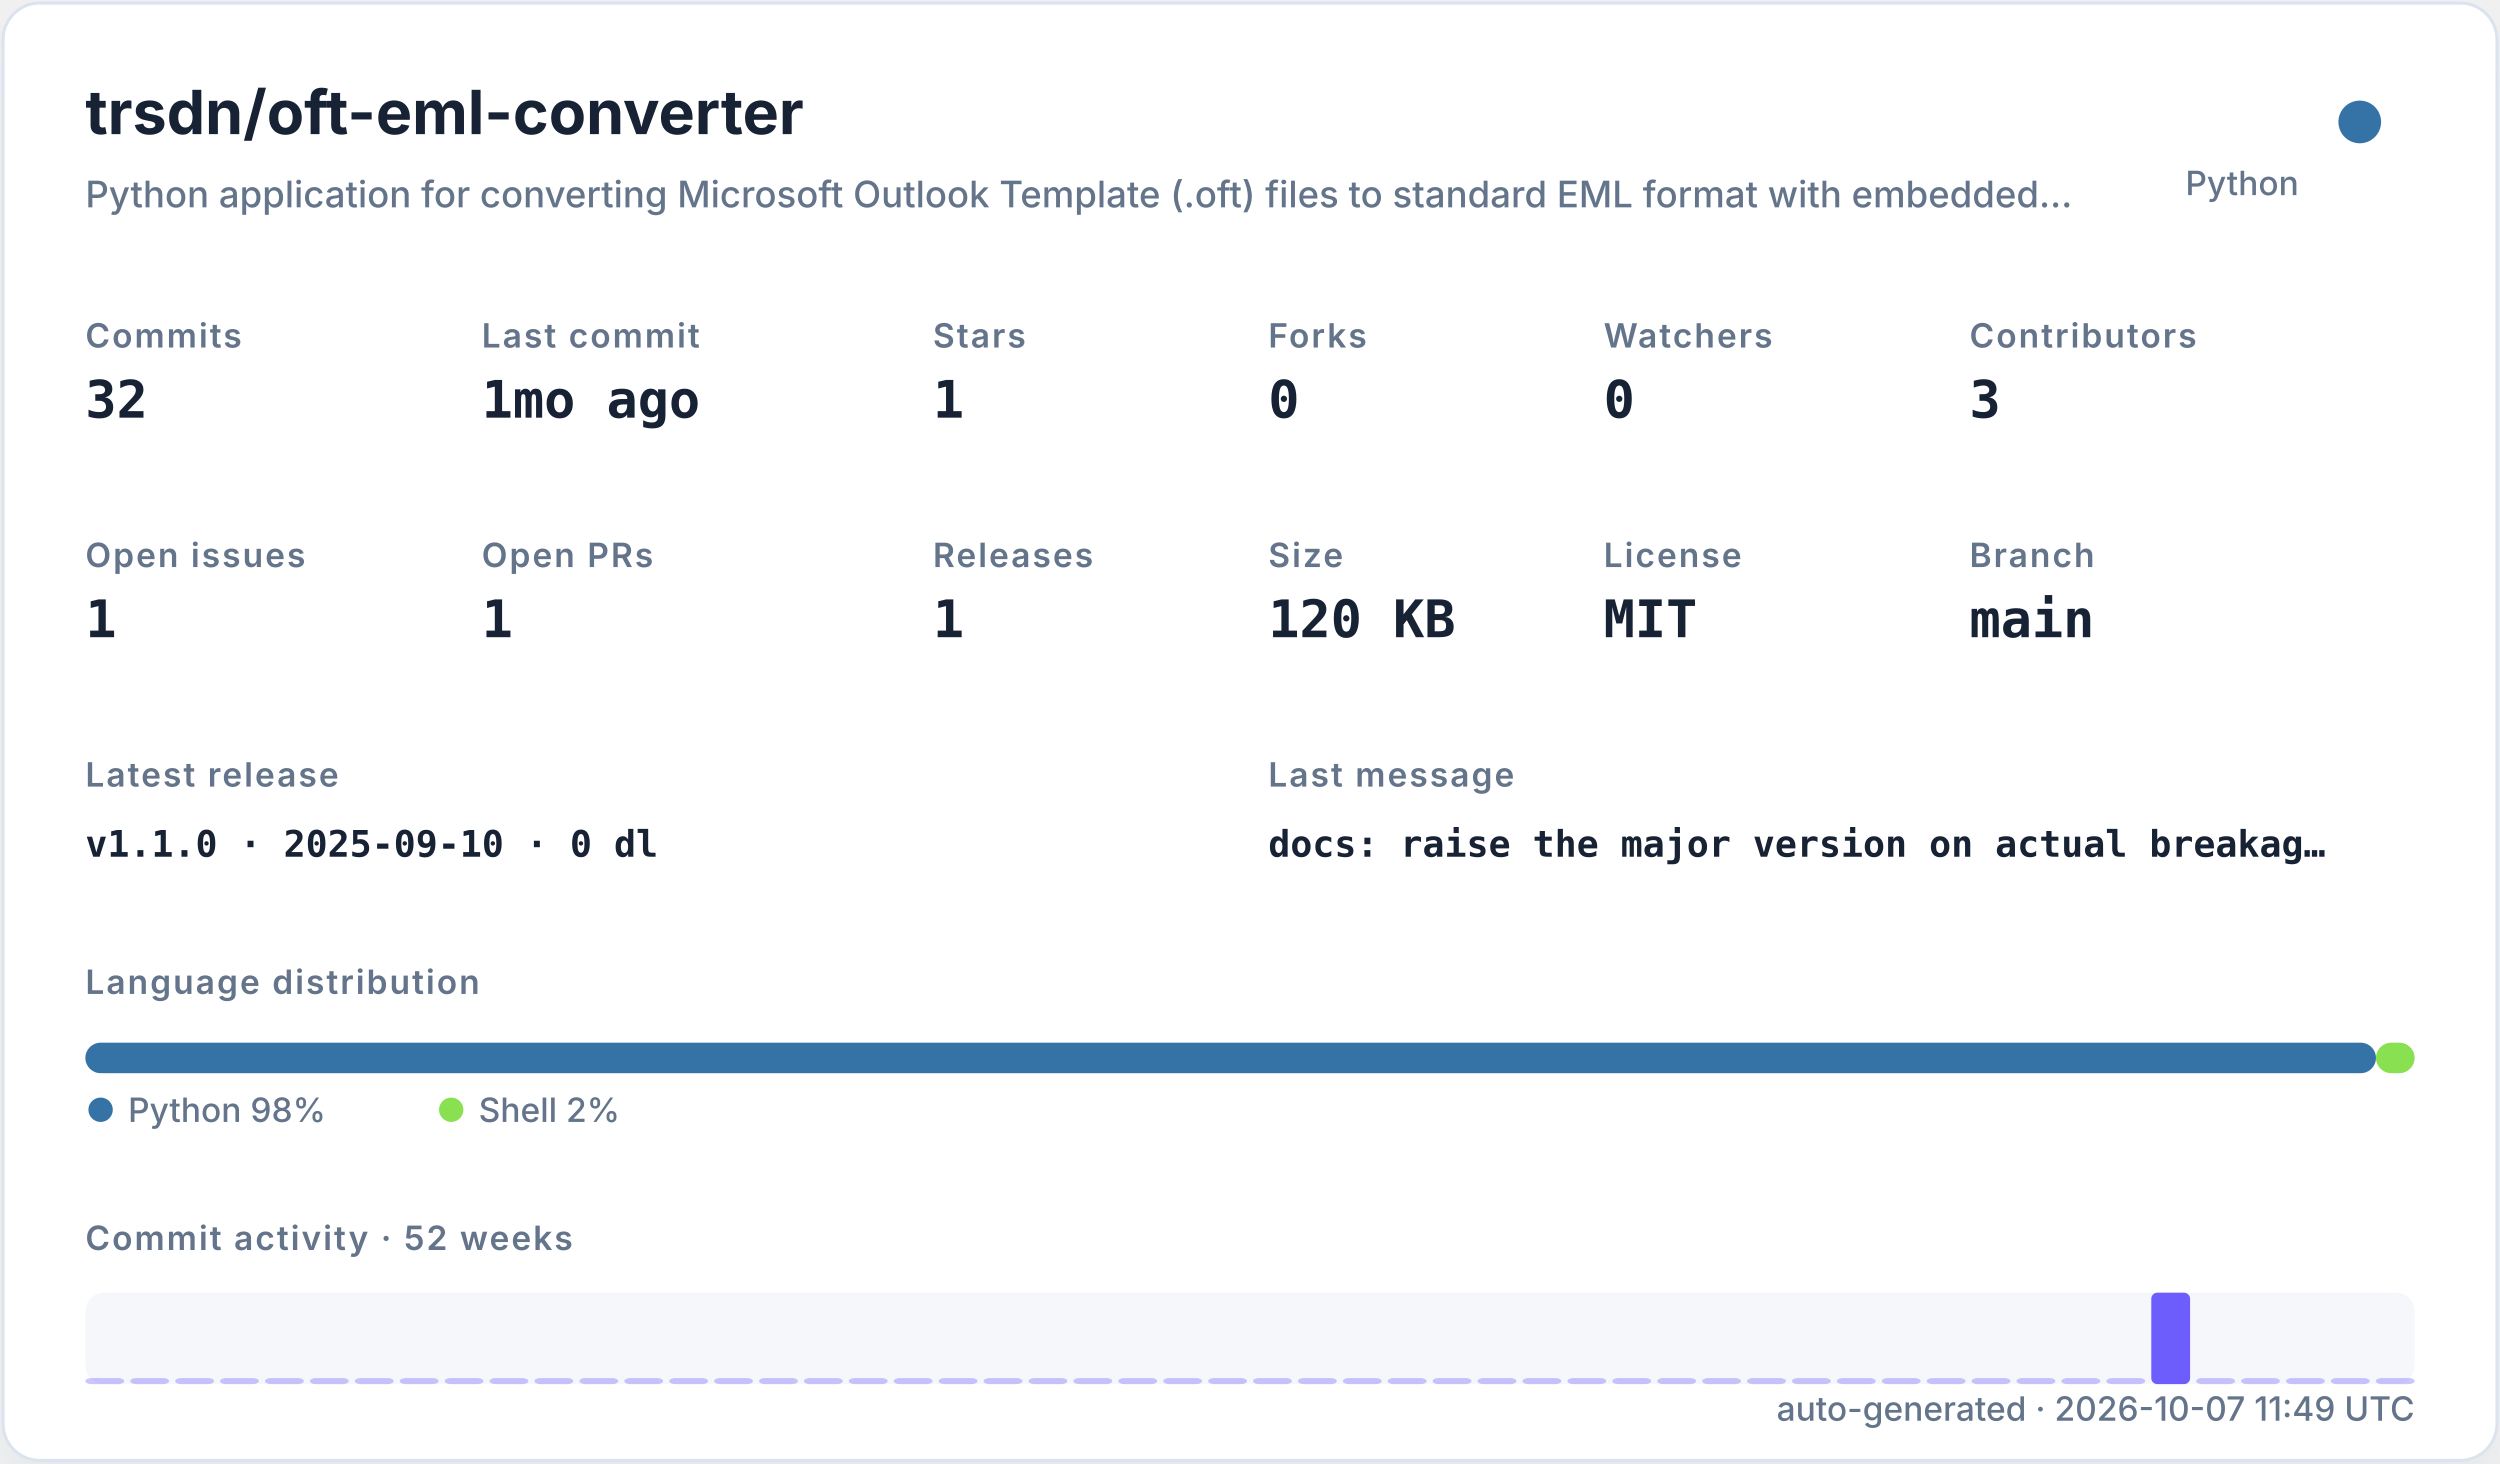
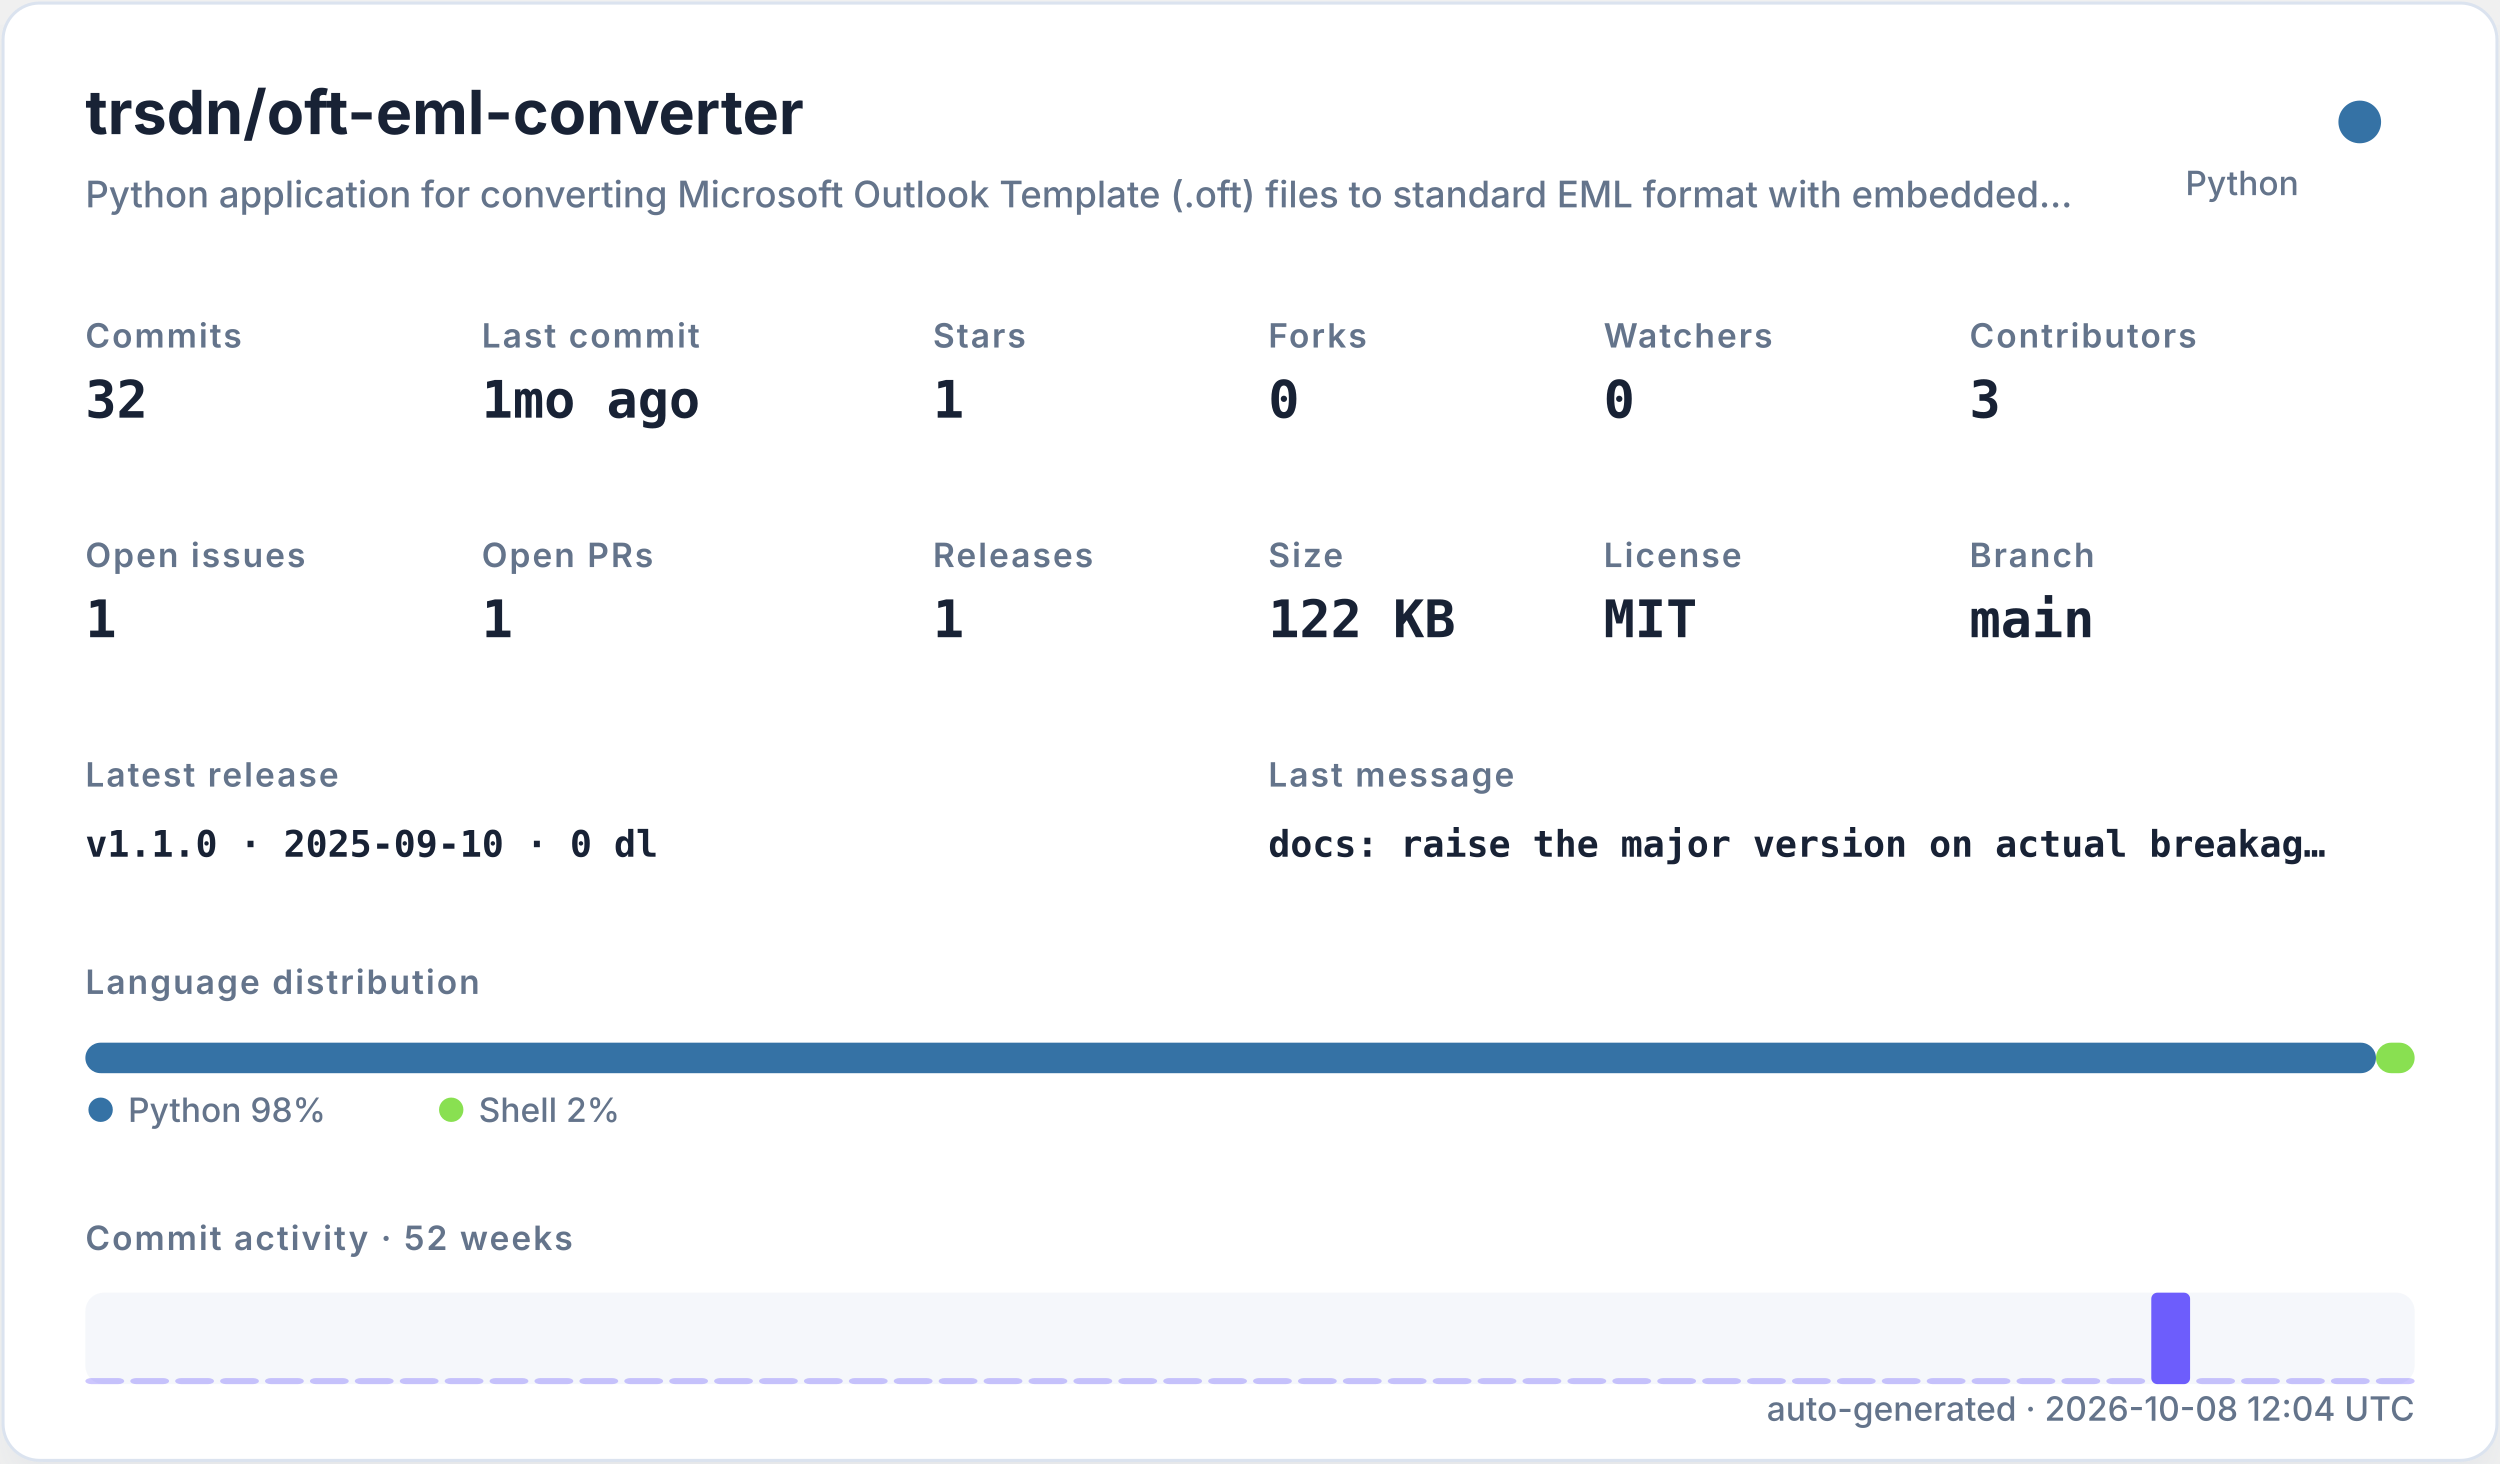
<svg xmlns="http://www.w3.org/2000/svg" width="820" height="480" viewBox="0 0 820 480" role="img">
  <defs>
    <filter id="shadow" x="-10%" y="-10%" width="120%" height="120%">
      <feDropShadow dx="0" dy="8" stdDeviation="10" flood-color="#94a3b8" flood-opacity="0.16" />
    </filter>
    <style>
    .title { font: 700 20px -apple-system,BlinkMacSystemFont,"Segoe UI",sans-serif; fill: #182235; }
    .subtitle { font: 500 12px -apple-system,BlinkMacSystemFont,"Segoe UI",sans-serif; fill: #64748b; }
    .label { font: 600 11px -apple-system,BlinkMacSystemFont,"Segoe UI",sans-serif; fill: #64748b; text-transform: uppercase; letter-spacing: .06em; }
    .value { font: 700 17px ui-monospace,SFMono-Regular,Menlo,monospace; fill: #182235; }
    .small { font: 500 11px -apple-system,BlinkMacSystemFont,"Segoe UI",sans-serif; fill: #64748b; }
    .tiny { font: 500 10px -apple-system,BlinkMacSystemFont,"Segoe UI",sans-serif; fill: #64748b; }
    .mono { font: 650 12px ui-monospace,SFMono-Regular,Menlo,monospace; fill: #182235; }
  </style>
  </defs>
  <rect x="1" y="1" width="818" height="478" rx="12" fill="#ffffff" stroke="#dbe3ef" filter="url(#shadow)" />
  <text x="28" y="44" class="title">trsdn/oft-eml-converter</text>
  <text x="28" y="68" class="subtitle">Python application for converting Microsoft Outlook Template (.oft) files to standard EML format with embedded…</text>
  <circle cx="774" cy="40" r="7" fill="#3572A5" />
  <text x="754" y="64" text-anchor="end" class="small">Python</text>
  <text x="28" y="114" class="label">Commits</text>
  <text x="28" y="137" class="value">32</text>
  <text x="158" y="114" class="label">Last commit</text>
  <text x="158" y="137" class="value">1mo ago</text>
  <text x="306" y="114" class="label">Stars</text>
  <text x="306" y="137" class="value">1</text>
  <text x="416" y="114" class="label">Forks</text>
  <text x="416" y="137" class="value">0</text>
  <text x="526" y="114" class="label">Watchers</text>
  <text x="526" y="137" class="value">0</text>
  <text x="646" y="114" class="label">Contributors</text>
  <text x="646" y="137" class="value">3</text>
  <text x="28" y="186" class="label">Open issues</text>
  <text x="28" y="209" class="value">1</text>
  <text x="158" y="186" class="label">Open PRs</text>
  <text x="158" y="209" class="value">1</text>
  <text x="306" y="186" class="label">Releases</text>
  <text x="306" y="209" class="value">1</text>
  <text x="416" y="186" class="label">Size</text>
-   <text x="416" y="209" class="value">120 KB</text>
+   <text x="416" y="209" class="value">122 KB</text>
  <text x="526" y="186" class="label">License</text>
  <text x="526" y="209" class="value">MIT</text>
  <text x="646" y="186" class="label">Branch</text>
  <text x="646" y="209" class="value">main</text>
  <text x="28" y="258" class="label">Latest release</text>
  <text x="28" y="281" class="mono">v1.1.0 · 2025-09-10 · 0 dl</text>
  <text x="416" y="258" class="label">Last message</text>
  <text x="416" y="281" class="mono">docs: raise the major version on actual breakag…</text>
  <text x="28" y="326" class="label">Language distribution</text>
  <rect x="28.00" y="342" width="751.32" height="10" rx="5" fill="#3572A5" />
  <rect x="779.32" y="342" width="12.68" height="10" rx="5" fill="#89e051" />
  <circle cx="33" cy="364" r="4" fill="#3572A5" />
  <text x="42" y="368" class="small">Python 98%</text>
  <circle cx="148" cy="364" r="4" fill="#89e051" />
  <text x="157" y="368" class="small">Shell 2%</text>
  <text x="28" y="410" class="label">Commit activity · 52 weeks</text>
  <rect x="28" y="424" width="764" height="30" rx="6" fill="#e8edf5" opacity=".42" />
  <rect x="28.00" y="452.00" width="12.73" height="2.00" rx="2" fill="#6d5dfc" opacity="0.35" />
  <rect x="42.73" y="452.00" width="12.73" height="2.00" rx="2" fill="#6d5dfc" opacity="0.35" />
  <rect x="57.46" y="452.00" width="12.73" height="2.00" rx="2" fill="#6d5dfc" opacity="0.35" />
  <rect x="72.19" y="452.00" width="12.73" height="2.00" rx="2" fill="#6d5dfc" opacity="0.35" />
  <rect x="86.92" y="452.00" width="12.73" height="2.00" rx="2" fill="#6d5dfc" opacity="0.35" />
  <rect x="101.65" y="452.00" width="12.73" height="2.00" rx="2" fill="#6d5dfc" opacity="0.35" />
  <rect x="116.38" y="452.00" width="12.73" height="2.00" rx="2" fill="#6d5dfc" opacity="0.35" />
  <rect x="131.12" y="452.00" width="12.73" height="2.00" rx="2" fill="#6d5dfc" opacity="0.35" />
  <rect x="145.85" y="452.00" width="12.73" height="2.00" rx="2" fill="#6d5dfc" opacity="0.35" />
  <rect x="160.58" y="452.00" width="12.73" height="2.00" rx="2" fill="#6d5dfc" opacity="0.35" />
  <rect x="175.31" y="452.00" width="12.73" height="2.00" rx="2" fill="#6d5dfc" opacity="0.35" />
  <rect x="190.04" y="452.00" width="12.73" height="2.00" rx="2" fill="#6d5dfc" opacity="0.35" />
  <rect x="204.77" y="452.00" width="12.73" height="2.00" rx="2" fill="#6d5dfc" opacity="0.35" />
  <rect x="219.50" y="452.00" width="12.73" height="2.00" rx="2" fill="#6d5dfc" opacity="0.35" />
  <rect x="234.23" y="452.00" width="12.73" height="2.00" rx="2" fill="#6d5dfc" opacity="0.35" />
  <rect x="248.96" y="452.00" width="12.73" height="2.00" rx="2" fill="#6d5dfc" opacity="0.35" />
  <rect x="263.69" y="452.00" width="12.73" height="2.00" rx="2" fill="#6d5dfc" opacity="0.35" />
  <rect x="278.42" y="452.00" width="12.73" height="2.00" rx="2" fill="#6d5dfc" opacity="0.35" />
  <rect x="293.15" y="452.00" width="12.73" height="2.00" rx="2" fill="#6d5dfc" opacity="0.35" />
  <rect x="307.88" y="452.00" width="12.73" height="2.00" rx="2" fill="#6d5dfc" opacity="0.35" />
  <rect x="322.62" y="452.00" width="12.73" height="2.00" rx="2" fill="#6d5dfc" opacity="0.35" />
  <rect x="337.35" y="452.00" width="12.73" height="2.00" rx="2" fill="#6d5dfc" opacity="0.35" />
  <rect x="352.08" y="452.00" width="12.73" height="2.00" rx="2" fill="#6d5dfc" opacity="0.35" />
  <rect x="366.81" y="452.00" width="12.73" height="2.00" rx="2" fill="#6d5dfc" opacity="0.35" />
  <rect x="381.54" y="452.00" width="12.73" height="2.00" rx="2" fill="#6d5dfc" opacity="0.35" />
  <rect x="396.27" y="452.00" width="12.73" height="2.00" rx="2" fill="#6d5dfc" opacity="0.35" />
  <rect x="411.00" y="452.00" width="12.73" height="2.00" rx="2" fill="#6d5dfc" opacity="0.35" />
  <rect x="425.73" y="452.00" width="12.73" height="2.00" rx="2" fill="#6d5dfc" opacity="0.35" />
  <rect x="440.46" y="452.00" width="12.73" height="2.00" rx="2" fill="#6d5dfc" opacity="0.35" />
  <rect x="455.19" y="452.00" width="12.73" height="2.00" rx="2" fill="#6d5dfc" opacity="0.35" />
  <rect x="469.92" y="452.00" width="12.73" height="2.00" rx="2" fill="#6d5dfc" opacity="0.35" />
  <rect x="484.65" y="452.00" width="12.73" height="2.00" rx="2" fill="#6d5dfc" opacity="0.35" />
  <rect x="499.38" y="452.00" width="12.73" height="2.00" rx="2" fill="#6d5dfc" opacity="0.35" />
  <rect x="514.12" y="452.00" width="12.73" height="2.00" rx="2" fill="#6d5dfc" opacity="0.35" />
  <rect x="528.85" y="452.00" width="12.73" height="2.00" rx="2" fill="#6d5dfc" opacity="0.35" />
  <rect x="543.58" y="452.00" width="12.73" height="2.00" rx="2" fill="#6d5dfc" opacity="0.35" />
  <rect x="558.31" y="452.00" width="12.73" height="2.00" rx="2" fill="#6d5dfc" opacity="0.35" />
  <rect x="573.04" y="452.00" width="12.73" height="2.00" rx="2" fill="#6d5dfc" opacity="0.35" />
  <rect x="587.77" y="452.00" width="12.73" height="2.00" rx="2" fill="#6d5dfc" opacity="0.35" />
  <rect x="602.50" y="452.00" width="12.73" height="2.00" rx="2" fill="#6d5dfc" opacity="0.35" />
  <rect x="617.23" y="452.00" width="12.73" height="2.00" rx="2" fill="#6d5dfc" opacity="0.35" />
  <rect x="631.96" y="452.00" width="12.73" height="2.00" rx="2" fill="#6d5dfc" opacity="0.35" />
  <rect x="646.69" y="452.00" width="12.73" height="2.00" rx="2" fill="#6d5dfc" opacity="0.35" />
  <rect x="661.42" y="452.00" width="12.73" height="2.00" rx="2" fill="#6d5dfc" opacity="0.35" />
  <rect x="676.15" y="452.00" width="12.73" height="2.00" rx="2" fill="#6d5dfc" opacity="0.35" />
  <rect x="690.88" y="452.00" width="12.73" height="2.00" rx="2" fill="#6d5dfc" opacity="0.35" />
  <rect x="705.62" y="424.00" width="12.73" height="30.00" rx="2" fill="#6d5dfc" opacity="1.00" />
  <rect x="720.35" y="452.00" width="12.73" height="2.00" rx="2" fill="#6d5dfc" opacity="0.35" />
  <rect x="735.08" y="452.00" width="12.73" height="2.00" rx="2" fill="#6d5dfc" opacity="0.35" />
  <rect x="749.81" y="452.00" width="12.73" height="2.00" rx="2" fill="#6d5dfc" opacity="0.35" />
  <rect x="764.54" y="452.00" width="12.73" height="2.00" rx="2" fill="#6d5dfc" opacity="0.35" />
  <rect x="779.27" y="452.00" width="12.73" height="2.00" rx="2" fill="#6d5dfc" opacity="0.35" />
-   <text x="792" y="466" text-anchor="end" class="small">auto-generated · 2026-10-07 11:49 UTC</text>
+   <text x="792" y="466" text-anchor="end" class="small">auto-generated · 2026-10-08 12:04 UTC</text>
</svg>
